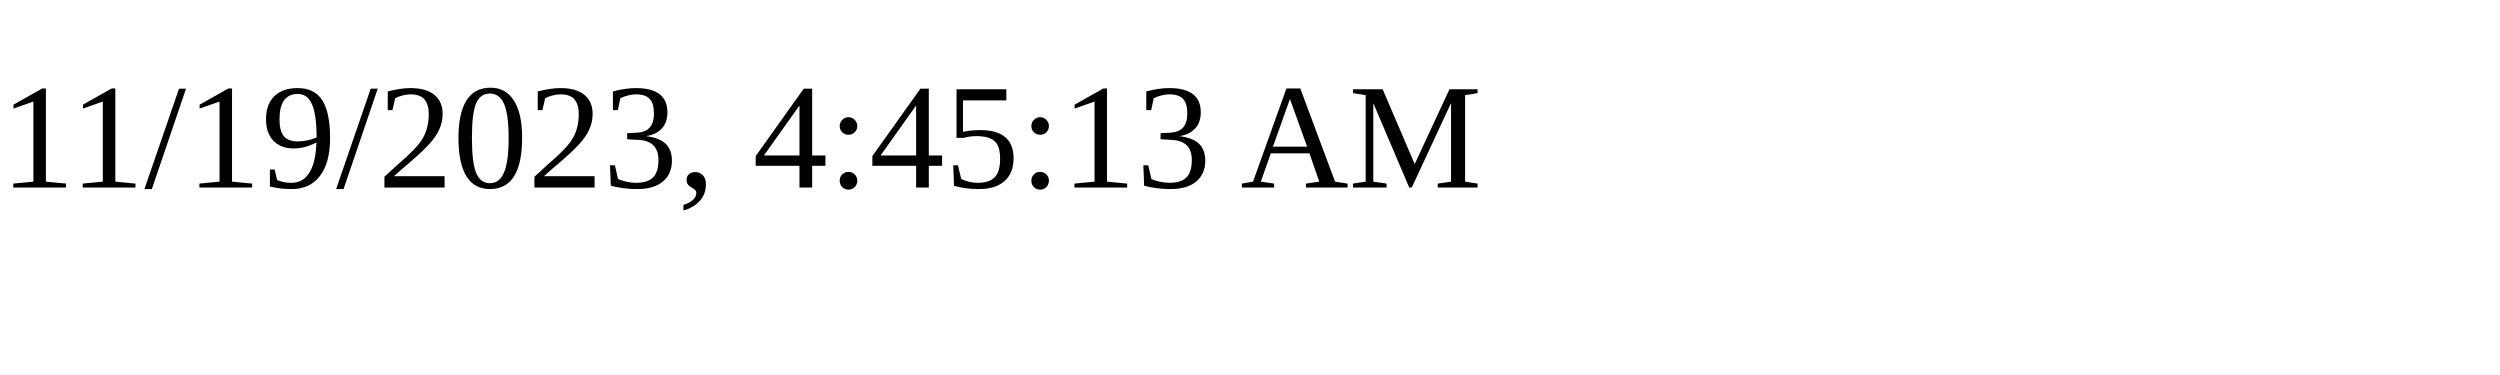
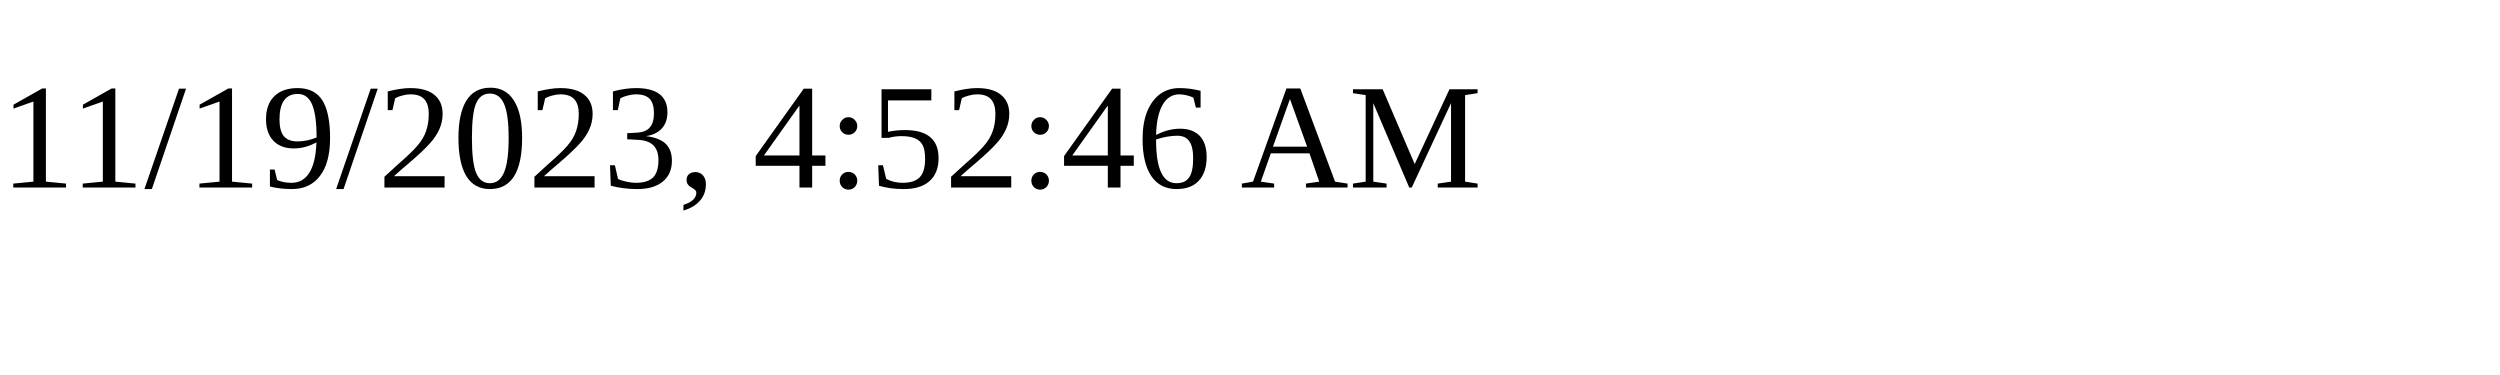
<svg xmlns="http://www.w3.org/2000/svg" height="30" width="200">
-   <text x="0" y="15">11/19/2023, 4:45:13 AM</text>
+   <text x="0" y="15">11/19/2023, 4:52:46 AM</text>
</svg>
